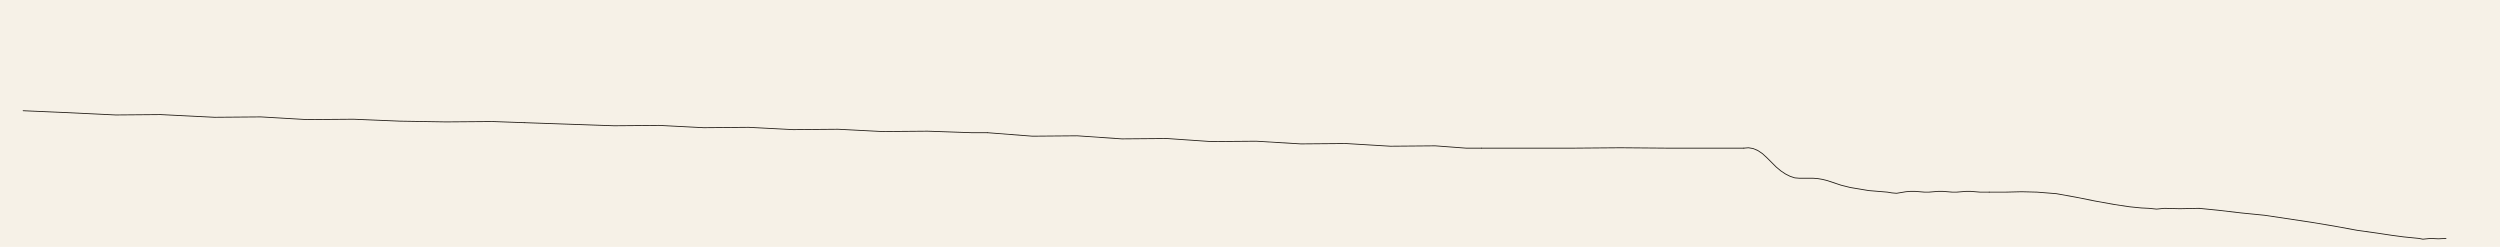
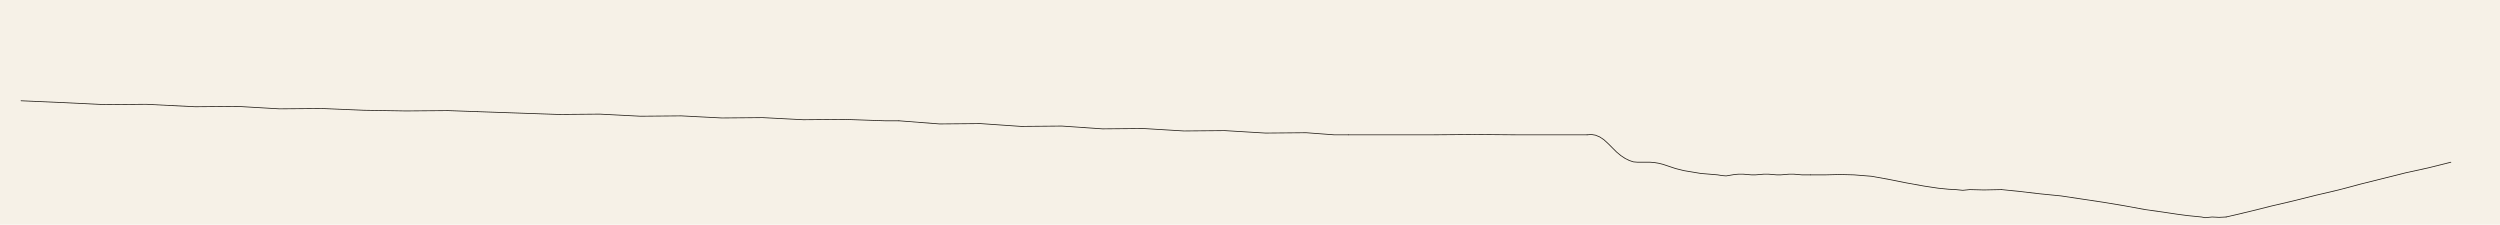
- <svg xmlns="http://www.w3.org/2000/svg" viewBox="0 0 6480 640">
-   <rect width="6480" height="640" fill="#f6f1e7" />
+ <svg xmlns="http://www.w3.org/2000/svg" viewBox="0 0 7120 640">
+   <rect width="7120" height="640" fill="#f6f1e7" />
  <g fill="none" stroke="#221d17" stroke-width="2.2" stroke-linecap="round" stroke-linejoin="round">
    <polyline data-tick="n1" points="60,287 176,292 300,298 416,297 556,304 676,303 796,310 916,309 1036,314 1156,316 1276,315 1360,318" />
    <polyline data-tick="n2" points="1360,318 1476,322 1592,326 1708,325 1824,331 1940,330 2056,336 2172,335 2288,341 2404,340 2520,344 2560,344" />
    <polyline data-tick="n3" points="2560,344 2676,353 2792,352 2908,360 3024,359 3140,367 3256,366 3372,373 3488,372 3604,379 3720,378 3800,384 3840,384" />
    <polyline data-tick="n4" points="3840,384 3960,384 4080,384 4200,383 4320,384 4440,384 4520,384" />
    <polyline data-tick="n5" points="4520,384 4532,383 4544,385 4556,390 4568,398 4580,409 4592,421 4604,433 4616,443 4628,451 4640,457 4652,461 4664,462 4676,462 4688,462 4700,462 4712,463 4724,465 4736,468 4748,472 4760,476 4772,480 4784,483 4796,486 4808,488 4820,490 4832,492 4844,494 4856,495 4868,496 4880,497 4892,498 4904,500 4916,501 4928,499 4940,497 4952,496 4964,496 4976,497 4988,498 5000,498 5012,497 5024,496 5036,496 5048,497 5060,498 5072,498 5084,497 5096,496 5108,496 5120,497 5132,498 5144,498 5156,498" />
    <polyline data-tick="n6" points="5156,498 5200,498 5240,497 5280,498 5330,502 5380,511 5430,521 5480,530 5520,536 5550,539 5570,540 5590,542 5610,540 5650,541 5700,540" />
    <polyline data-tick="n7" points="5700,540 5750,545 5810,552 5870,558 5930,567 5990,576 6050,586 6110,597 6160,604 6200,610 6230,614 6250,616 6270,618 6280,620 6300,618 6320,619 6340,618" />
+     <polyline data-tick="n8" points="6340,618 6404,603 6468,587 6532,572 6596,556 6660,541 6724,524 6788,508 6852,492 6916,478 6980,462" />
  </g>
</svg>
